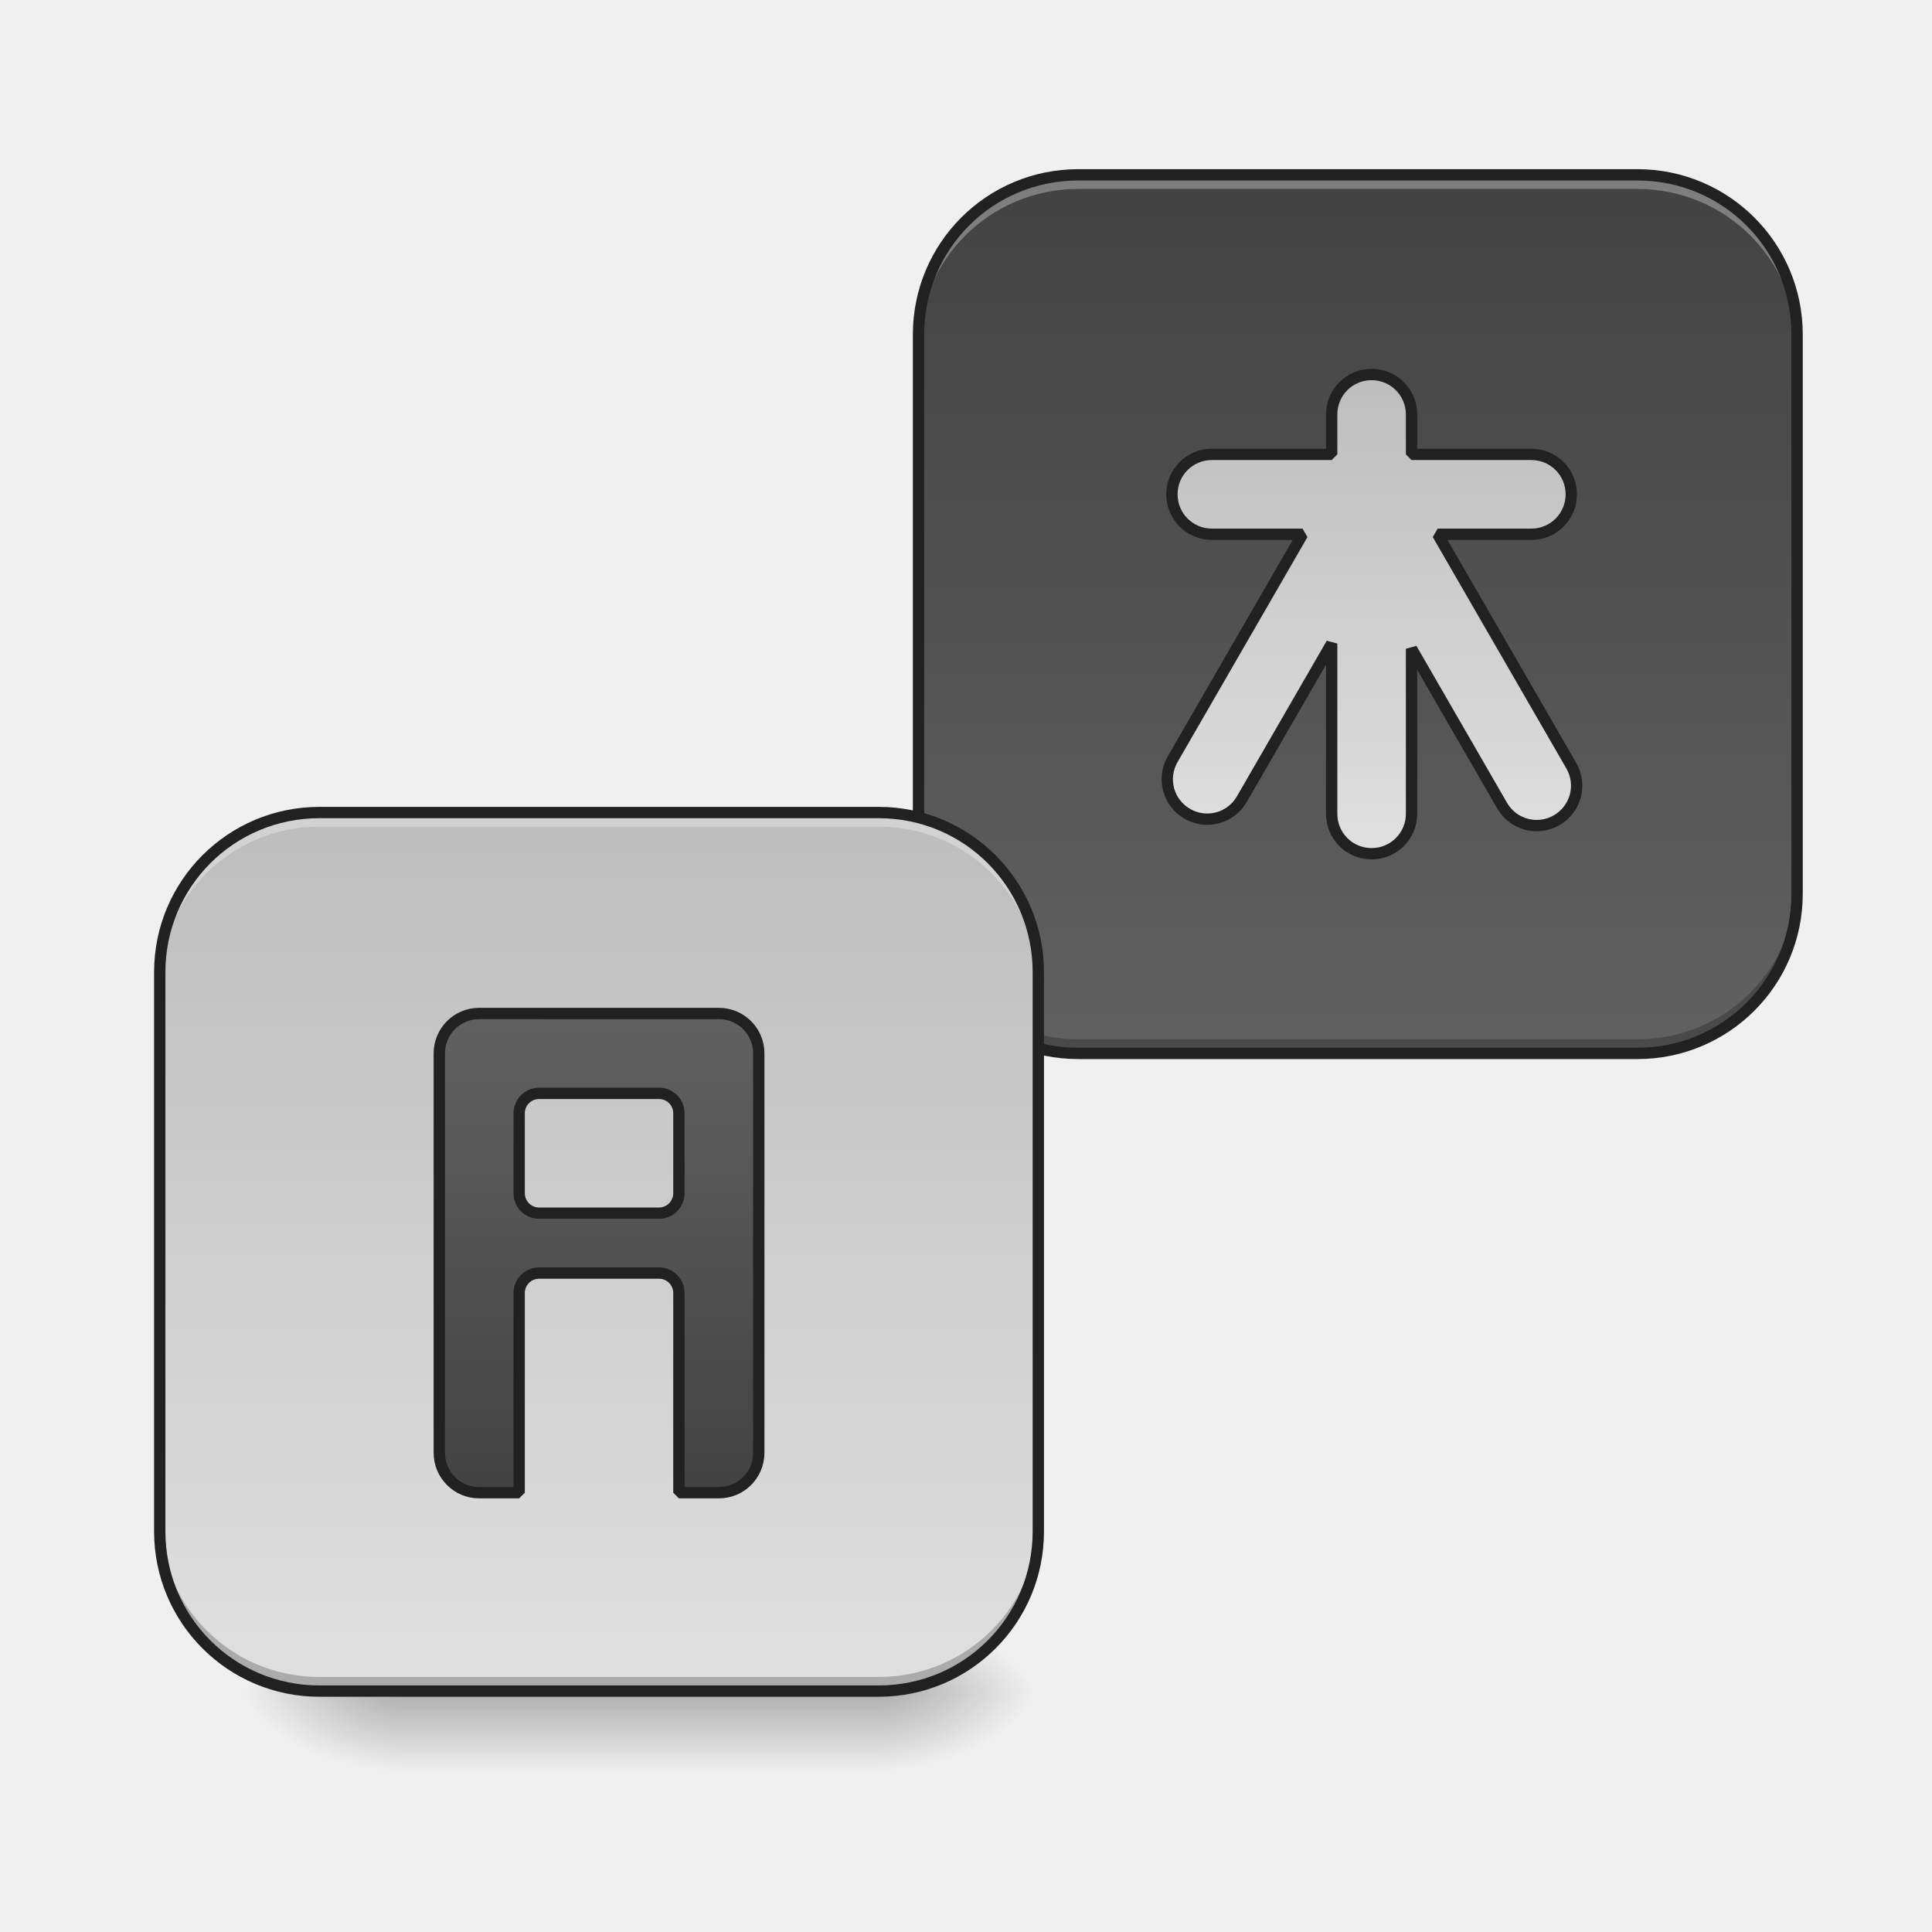
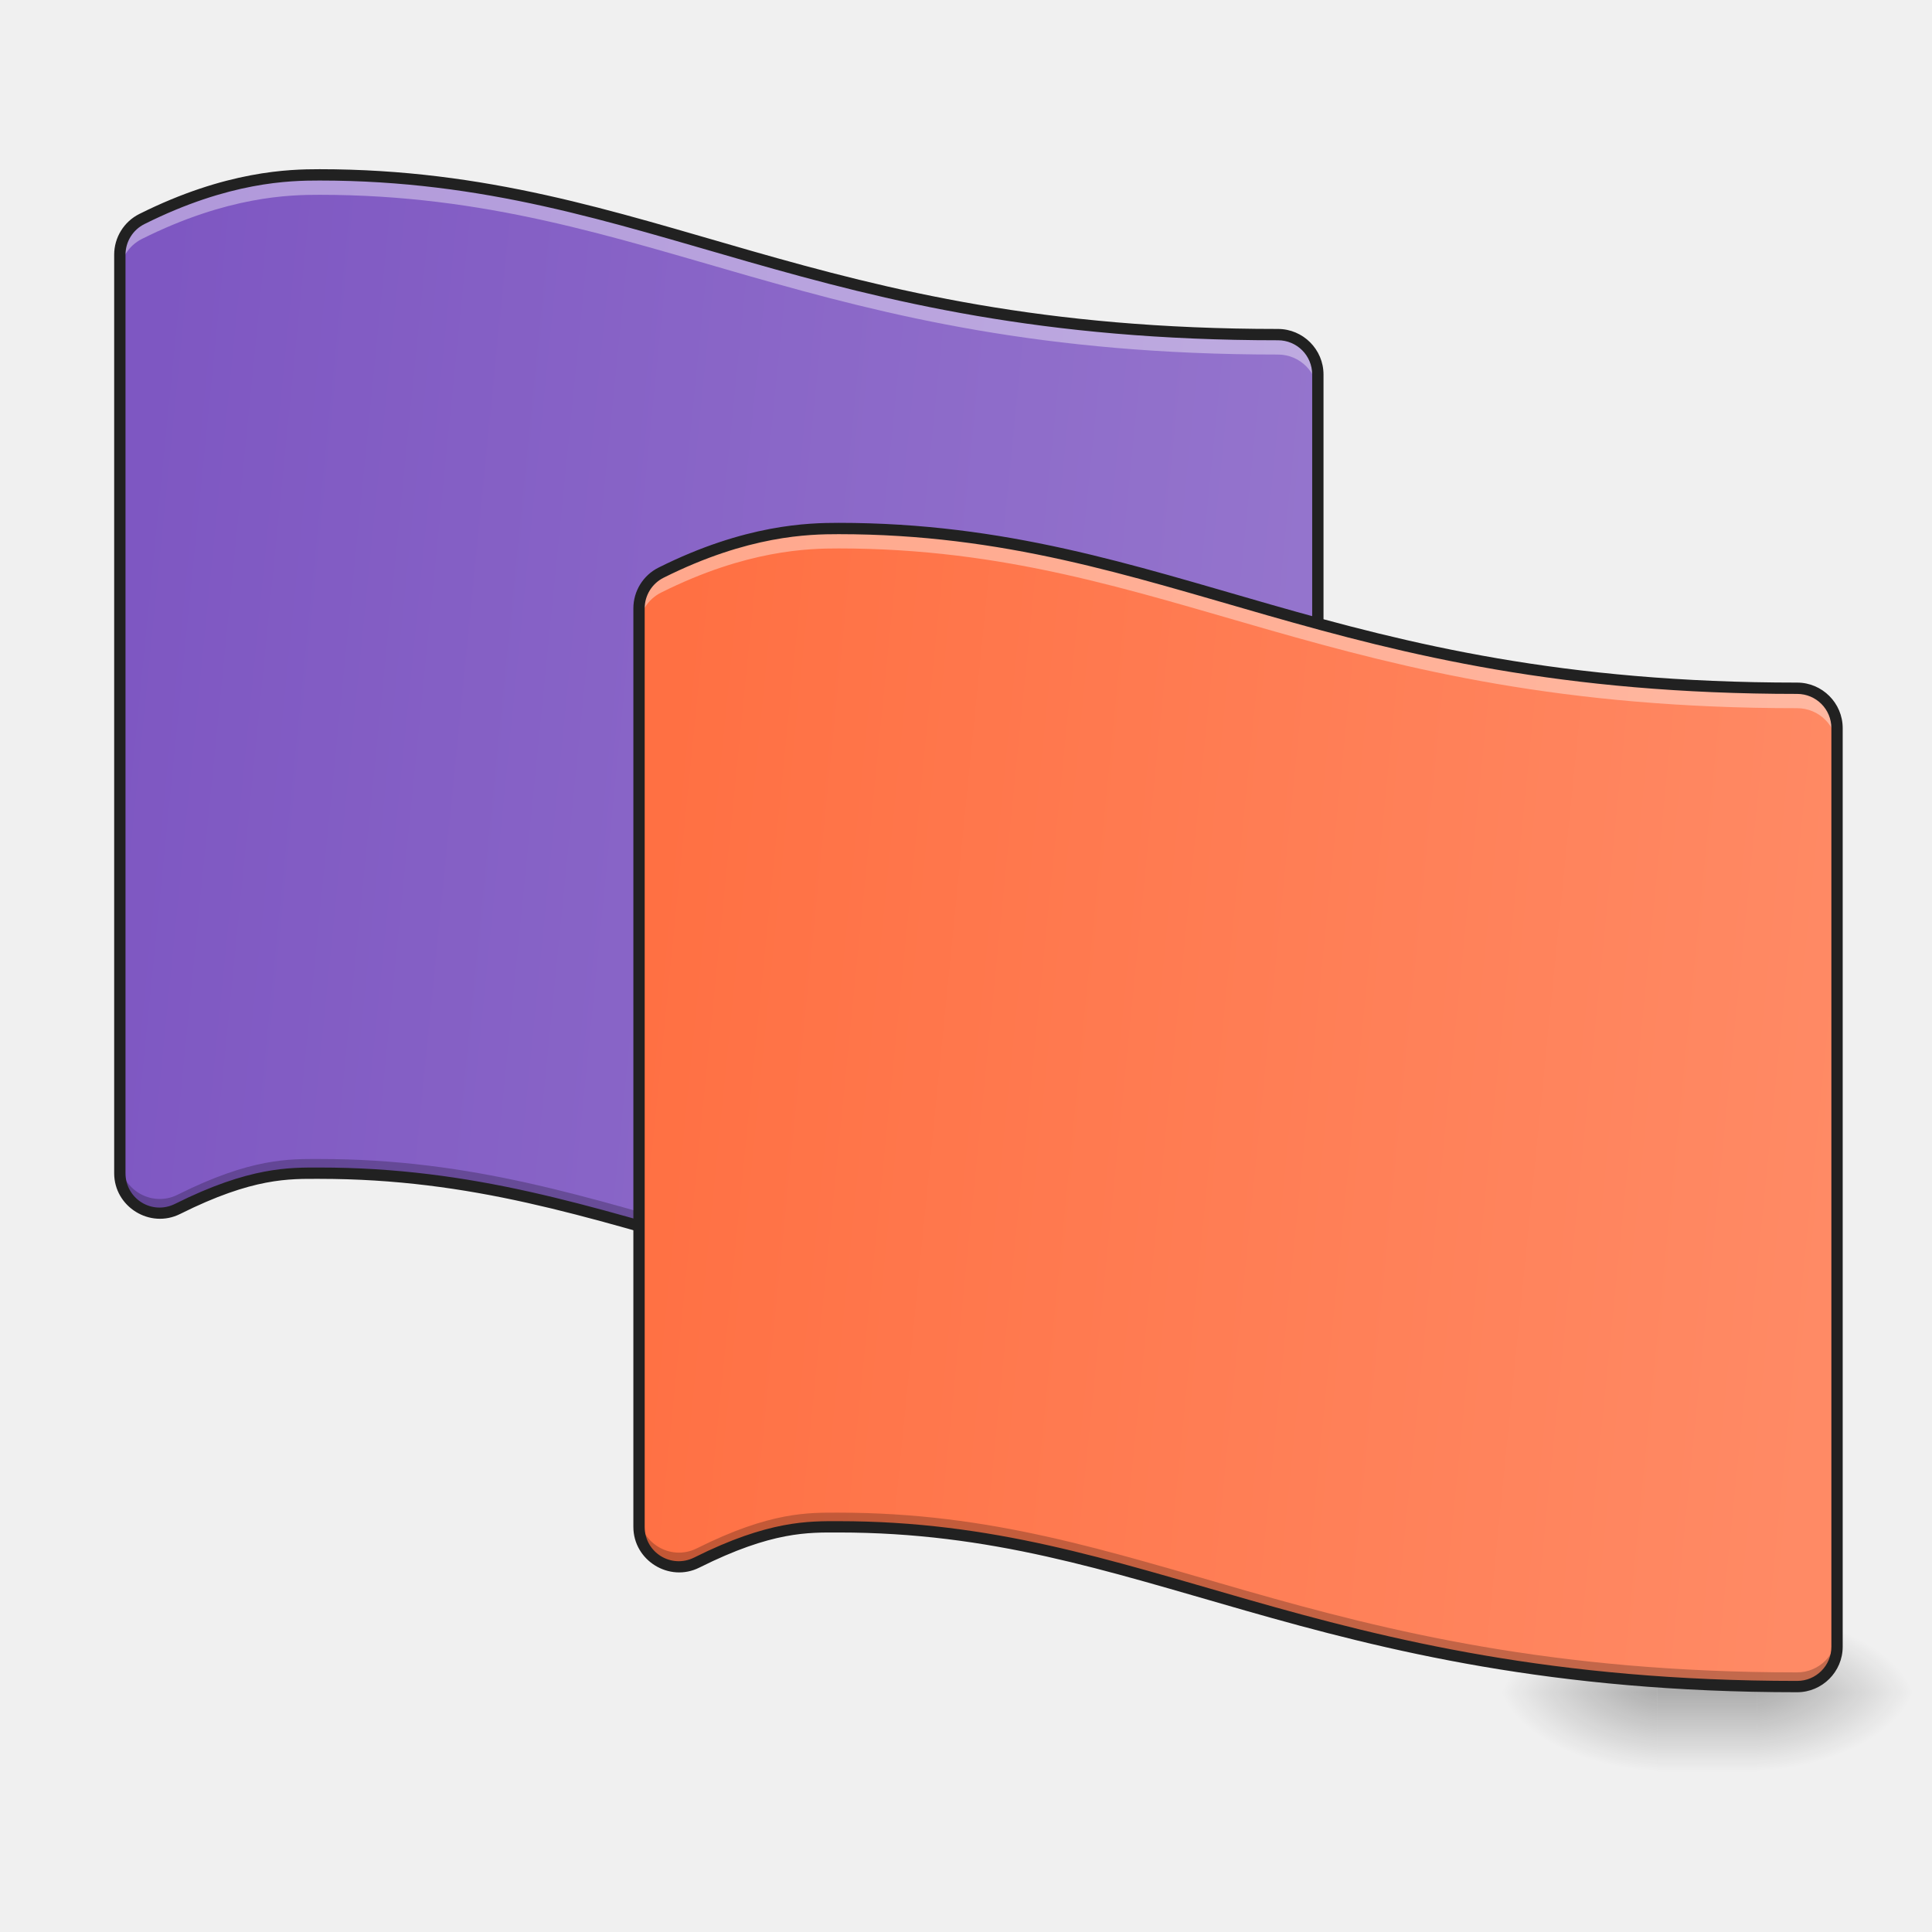
<svg xmlns="http://www.w3.org/2000/svg" xmlns:xlink="http://www.w3.org/1999/xlink" width="512mm" height="512mm" viewBox="0 0 512 512" version="1.1" id="svg3705">
  <defs id="defs3699">
-     <linearGradient id="linearGradient1000">
-       <stop style="stop-color:#bdbdbd;stop-opacity:1" offset="0" id="stop996" />
-       <stop style="stop-color:#e0e0e0;stop-opacity:1" offset="1" id="stop998" />
+     <linearGradient id="linearGradient922">
+       <stop id="stop918" offset="0" style="stop-color:#ff7043;stop-opacity:1" />
+       <stop id="stop920" offset="1" style="stop-color:#ff8a65;stop-opacity:1" />
    </linearGradient>
-     <linearGradient id="linearGradient945">
-       <stop id="stop941" offset="0" style="stop-color:#424242;stop-opacity:1" />
-       <stop id="stop943" offset="1" style="stop-color:#616161;stop-opacity:1" />
+     <linearGradient id="linearGradient880">
+       <stop style="stop-color:#7e57c2;stop-opacity:1" offset="0" id="stop876" />
+       <stop style="stop-color:#9575cd;stop-opacity:1" offset="1" id="stop878" />
    </linearGradient>
    <linearGradient id="linearGradient930">
      <stop style="stop-color:#000000;stop-opacity:0.314" offset="0" id="stop924" />
      <stop id="stop926" offset="0.222" style="stop-color:#000000;stop-opacity:0.275" />
      <stop style="stop-color:#000000;stop-opacity:0;" offset="1" id="stop928" />
    </linearGradient>
    <linearGradient id="linearGradient3756-3">
      <stop style="stop-color:#000000;stop-opacity:0.275" offset="0" id="stop3752" />
      <stop style="stop-color:#000000;stop-opacity:0;" offset="1" id="stop3754" />
    </linearGradient>
    <linearGradient xlink:href="#linearGradient3756-3" id="linearGradient4620" gradientUnits="userSpaceOnUse" gradientTransform="translate(-963.0833,423.3333)" x1="254" y1="233.5" x2="254" y2="254.667" />
-     <radialGradient xlink:href="#linearGradient930" id="radialGradient4622" gradientUnits="userSpaceOnUse" gradientTransform="matrix(2.7864596e-6,1.25,-2.25,1.624462e-6,-224.3226,-1225.762)" cx="450.909" cy="189.579" fx="450.909" fy="189.579" r="21.167" />
-     <radialGradient xlink:href="#linearGradient930" id="radialGradient4624" gradientUnits="userSpaceOnUse" gradientTransform="matrix(2.7864596e-6,1.25,-2.25,1.624462e-6,1193.844,87.90515)" cx="450.909" cy="189.579" fx="450.909" fy="189.579" r="21.167" />
-     <radialGradient xlink:href="#linearGradient930" id="radialGradient4626" gradientUnits="userSpaceOnUse" gradientTransform="matrix(2.7864596e-6,1.25,-2.25,1.624462e-6,1193.844,-1225.762)" cx="450.909" cy="189.579" fx="450.909" fy="189.579" r="21.167" />
-     <radialGradient xlink:href="#linearGradient930" id="radialGradient4628" gradientUnits="userSpaceOnUse" gradientTransform="matrix(2.7864596e-6,1.25,-2.25,1.624462e-6,-224.3226,87.90514)" cx="450.909" cy="189.579" fx="450.909" fy="189.579" r="21.167" />
-     <linearGradient xlink:href="#linearGradient945" id="linearGradient880" x1="179.917" y1="-168.667" x2="179.917" y2="64.167" gradientUnits="userSpaceOnUse" gradientTransform="translate(179.9167)" />
-     <linearGradient xlink:href="#linearGradient1000" id="linearGradient884" gradientUnits="userSpaceOnUse" x1="179.917" y1="-168.667" x2="179.917" y2="64.167" gradientTransform="translate(-21.1667,169.3333)" />
-     <linearGradient gradientTransform="translate(10.58333,-26.45833)" xlink:href="#linearGradient945" id="linearGradient906" x1="148.167" y1="207.042" x2="148.167" y2="80.042" gradientUnits="userSpaceOnUse" />
-     <linearGradient gradientTransform="matrix(0.2645833,0,0,0.2645833,3.65456,-193.8331)" xlink:href="#linearGradient1000" id="linearGradient914" x1="1360" y1="295.118" x2="1360" y2="775.118" gradientUnits="userSpaceOnUse" />
+     <radialGradient xlink:href="#linearGradient930" id="radialGradient4622" gradientUnits="userSpaceOnUse" gradientTransform="matrix(2.7864596e-6,1.25,-2.25,1.624462e-6,-129.0726,-1225.762)" cx="450.909" cy="189.579" fx="450.909" fy="189.579" r="21.167" />
+     <radialGradient xlink:href="#linearGradient930" id="radialGradient4624" gradientUnits="userSpaceOnUse" gradientTransform="matrix(2.7864596e-6,1.25,-2.25,1.624462e-6,998.0523,87.90515)" cx="450.909" cy="189.579" fx="450.909" fy="189.579" r="21.167" />
+     <radialGradient xlink:href="#linearGradient930" id="radialGradient4626" gradientUnits="userSpaceOnUse" gradientTransform="matrix(2.7864596e-6,1.25,-2.25,1.624462e-6,998.0523,-1225.762)" cx="450.909" cy="189.579" fx="450.909" fy="189.579" r="21.167" />
+     <radialGradient xlink:href="#linearGradient930" id="radialGradient4628" gradientUnits="userSpaceOnUse" gradientTransform="matrix(2.7864596e-6,1.25,-2.25,1.624462e-6,-129.0726,87.90514)" cx="450.909" cy="189.579" fx="450.909" fy="189.579" r="21.167" />
+     <linearGradient xlink:href="#linearGradient880" id="linearGradient882" x1="31.75" y1="-31.083" x2="349.25" y2="0.667" gradientUnits="userSpaceOnUse" />
+     <linearGradient xlink:href="#linearGradient922" id="linearGradient915" gradientUnits="userSpaceOnUse" x1="31.75" y1="-31.083" x2="349.25" y2="0.667" />
  </defs>
  <g id="layer1" transform="translate(0,215)">
-     <g id="g4618" transform="translate(878.4167,-423.3333)">
-       <rect style="fill:url(#linearGradient4620);fill-opacity:1;stroke-width:0.265" ry="0" y="656.833" x="-772.583" height="21.167" width="127" id="rect4608" />
-       <rect y="-656.833" x="-645.583" height="21.167" width="42.333" id="rect4610" style="fill:url(#radialGradient4622);fill-opacity:1;stroke-width:0.187" transform="scale(1,-1)" />
-       <rect y="656.833" x="772.583" height="21.167" width="42.333" id="rect4612" style="fill:url(#radialGradient4624);fill-opacity:1;stroke-width:0.187" transform="scale(-1,1)" />
-       <rect transform="scale(-1)" style="fill:url(#radialGradient4626);fill-opacity:1;stroke-width:0.187" id="rect4614" width="42.333" height="21.167" x="772.583" y="-656.833" />
-       <rect style="fill:url(#radialGradient4628);fill-opacity:1;stroke-width:0.187" id="rect4616" width="42.333" height="21.167" x="-645.583" y="656.833" />
+     <g id="g4618" transform="translate(1016,-423.3333)">
+       <rect style="fill:url(#linearGradient4620);fill-opacity:1;stroke-width:0.265" ry="0" y="655.265" x="-576.792" height="23.519" width="26.458" id="rect4608" />
+       <rect y="-656.833" x="-550.333" height="21.167" width="42.333" id="rect4610" style="fill:url(#radialGradient4622);fill-opacity:1;stroke-width:0.187" transform="scale(1,-1)" />
+       <rect y="656.833" x="576.792" height="21.167" width="42.333" id="rect4612" style="fill:url(#radialGradient4624);fill-opacity:1;stroke-width:0.187" transform="scale(-1,1)" />
+       <rect transform="scale(-1)" style="fill:url(#radialGradient4626);fill-opacity:1;stroke-width:0.187" id="rect4614" width="42.333" height="21.167" x="576.792" y="-656.833" />
+       <rect style="fill:url(#radialGradient4628);fill-opacity:1;stroke-width:0.187" id="rect4616" width="42.333" height="21.167" x="-550.333" y="656.833" />
    </g>
-     <rect style="opacity:1;fill:url(#linearGradient880);fill-opacity:1;stroke:none;stroke-width:3;stroke-linecap:square;stroke-linejoin:round;stroke-miterlimit:4;stroke-dasharray:none;stroke-opacity:1;paint-order:normal" id="rect871" width="232.833" height="232.833" x="243.417" y="-168.667" rx="42.333" ry="42.333" />
-     <g id="g903" transform="translate(201.0833)">
-       <path id="rect886" transform="matrix(0.2645833,0,0,0.2645833,0,-215)" d="m 320,175.117 c -88.64,0 -160,71.36 -160,160 v 14.127 c 0,-88.64 71.36,-160 160,-160 h 560 c 88.64,0 160,71.36 160,160 v -14.127 c 0,-88.64 -71.36,-160 -160,-160 z" style="opacity:1;fill:#ffffff;fill-opacity:0.314;stroke:none;stroke-width:11.339;stroke-linecap:square;stroke-linejoin:round;stroke-miterlimit:4;stroke-dasharray:none;stroke-opacity:1;paint-order:normal" />
-       <path id="rect891" transform="matrix(0.2645833,0,0,0.2645833,0,-215)" d="m 160,880.965 v 14.152 c 0,88.64 71.36,160 160,160 h 560 c 88.64,0 160,-71.36 160,-160 v -14.152 c 0,88.64 -71.36,160 -160,160 H 320 c -88.64,0 -160,-71.36 -160,-160 z" style="opacity:1;fill:#000000;fill-opacity:0.235;stroke:none;stroke-width:11.339;stroke-linecap:square;stroke-linejoin:round;stroke-miterlimit:4;stroke-dasharray:none;stroke-opacity:1;paint-order:normal" />
-       <path id="rect896" d="m 84.666,-170.166 c -24.258,0 -43.832,19.574 -43.832,43.832 V 21.834 c 0,24.258 19.574,43.832 43.832,43.832 H 232.834 c 24.258,0 43.832,-19.574 43.832,-43.832 V -126.334 c 0,-24.258 -19.574,-43.832 -43.832,-43.832 z m 0,3 H 232.834 c 22.648,0 40.832,18.184 40.832,40.832 V 21.834 c 0,22.648 -18.184,40.832 -40.832,40.832 H 84.666 c -22.648,0 -40.832,-18.184 -40.832,-40.832 V -126.334 c 0,-22.648 18.184,-40.832 40.832,-40.832 z" style="color:#000000;font-style:normal;font-variant:normal;font-weight:normal;font-stretch:normal;font-size:medium;line-height:normal;font-family:sans-serif;font-variant-ligatures:normal;font-variant-position:normal;font-variant-caps:normal;font-variant-numeric:normal;font-variant-alternates:normal;font-feature-settings:normal;text-indent:0;text-align:start;text-decoration:none;text-decoration-line:none;text-decoration-style:solid;text-decoration-color:#000000;letter-spacing:normal;word-spacing:normal;text-transform:none;writing-mode:lr-tb;direction:ltr;text-orientation:mixed;dominant-baseline:auto;baseline-shift:baseline;text-anchor:start;white-space:normal;shape-padding:0;clip-rule:nonzero;display:inline;overflow:visible;visibility:visible;opacity:1;isolation:auto;mix-blend-mode:normal;color-interpolation:sRGB;color-interpolation-filters:linearRGB;solid-color:#000000;solid-opacity:1;vector-effect:none;fill:#212121;fill-opacity:1;fill-rule:nonzero;stroke:none;stroke-width:3;stroke-linecap:square;stroke-linejoin:round;stroke-miterlimit:4;stroke-dasharray:none;stroke-dashoffset:0;stroke-opacity:1;paint-order:normal;color-rendering:auto;image-rendering:auto;shape-rendering:auto;text-rendering:auto;enable-background:accumulate" />
+     <g id="g902">
+       <path id="path868" d="m 84.666,-168.658 c -7.937,1e-5 -24.319,0.328 -47.062,11.699 -3.583,1.792 -5.846,5.453 -5.846,9.459 V 95.916 c 8.11e-4,7.861 8.273,12.974 15.305,9.459 19.59,-9.795 29.666,-9.467 37.604,-9.467 40.571,0 70.923,10.103 108.221,20.76 37.297,10.656 81.104,21.574 145.779,21.574 5.841,6e-5 10.576,-4.735 10.576,-10.576 V -115.75 c -0.001,-5.84 -4.736,-10.574 -10.576,-10.574 -62.325,0 -103.183,-10.25 -139.969,-20.76 -36.786,-10.51 -69.935,-21.574 -114.031,-21.574 z" style="color:#000000;font-style:normal;font-variant:normal;font-weight:normal;font-stretch:normal;font-size:medium;line-height:normal;font-family:sans-serif;font-variant-ligatures:normal;font-variant-position:normal;font-variant-caps:normal;font-variant-numeric:normal;font-variant-alternates:normal;font-feature-settings:normal;text-indent:0;text-align:start;text-decoration:none;text-decoration-line:none;text-decoration-style:solid;text-decoration-color:#000000;letter-spacing:normal;word-spacing:normal;text-transform:none;writing-mode:lr-tb;direction:ltr;text-orientation:mixed;dominant-baseline:auto;baseline-shift:baseline;text-anchor:start;white-space:normal;shape-padding:0;clip-rule:nonzero;display:inline;overflow:visible;visibility:visible;opacity:1;isolation:auto;mix-blend-mode:normal;color-interpolation:sRGB;color-interpolation-filters:linearRGB;solid-color:#000000;solid-opacity:1;vector-effect:none;fill:url(#linearGradient882);fill-opacity:1;fill-rule:evenodd;stroke:none;stroke-width:3;stroke-linecap:round;stroke-linejoin:round;stroke-miterlimit:4;stroke-dasharray:none;stroke-dashoffset:0;stroke-opacity:1;color-rendering:auto;image-rendering:auto;shape-rendering:auto;text-rendering:auto;enable-background:accumulate" />
+       <path id="path884" transform="matrix(0.2645833,0,0,0.2645833,0,-215)" d="M 319.998 175.15 C 289.998 175.15 228.081 176.388 142.123 219.367 C 128.583 226.139 120.03 239.978 120.029 255.117 L 120.029 275.086 C 120.03 259.947 128.583 246.107 142.123 239.336 C 228.081 196.357 289.998 195.117 319.998 195.117 C 486.659 195.117 611.949 236.934 750.982 276.658 C 890.016 316.382 1044.439 355.121 1279.998 355.121 C 1302.072 355.121 1319.967 373.012 1319.971 395.086 L 1319.971 375.117 C 1319.967 353.044 1302.072 335.152 1279.998 335.152 C 1044.439 335.152 890.016 296.415 750.982 256.691 C 611.949 216.968 486.659 175.15 319.998 175.15 z " style="color:#000000;font-style:normal;font-variant:normal;font-weight:normal;font-stretch:normal;font-size:medium;line-height:normal;font-family:sans-serif;font-variant-ligatures:normal;font-variant-position:normal;font-variant-caps:normal;font-variant-numeric:normal;font-variant-alternates:normal;font-feature-settings:normal;text-indent:0;text-align:start;text-decoration:none;text-decoration-line:none;text-decoration-style:solid;text-decoration-color:#000000;letter-spacing:normal;word-spacing:normal;text-transform:none;writing-mode:lr-tb;direction:ltr;text-orientation:mixed;dominant-baseline:auto;baseline-shift:baseline;text-anchor:start;white-space:normal;shape-padding:0;clip-rule:nonzero;display:inline;overflow:visible;visibility:visible;opacity:1;isolation:auto;mix-blend-mode:normal;color-interpolation:sRGB;color-interpolation-filters:linearRGB;solid-color:#000000;solid-opacity:1;vector-effect:none;fill:#ffffff;fill-opacity:0.392;fill-rule:evenodd;stroke:none;stroke-width:11.339;stroke-linecap:round;stroke-linejoin:round;stroke-miterlimit:4;stroke-dasharray:none;stroke-dashoffset:0;stroke-opacity:1;color-rendering:auto;image-rendering:auto;shape-rendering:auto;text-rendering:auto;enable-background:accumulate" />
+       <path id="path889" transform="matrix(0.2645833,0,0,0.2645833,0,-215)" d="M 319.998 1160.879 C 289.998 1160.879 251.915 1159.637 177.873 1196.658 C 151.297 1209.942 120.032 1190.619 120.029 1160.908 L 120.029 1175.115 C 120.032 1204.826 151.297 1224.149 177.873 1210.865 C 251.915 1173.844 289.998 1175.086 319.998 1175.086 C 473.337 1175.086 588.055 1213.273 729.021 1253.549 C 869.988 1293.825 1035.557 1335.088 1279.998 1335.088 C 1302.075 1335.088 1319.971 1317.192 1319.971 1295.115 L 1319.971 1280.908 C 1319.971 1302.985 1302.075 1320.881 1279.998 1320.881 C 1035.557 1320.881 869.988 1279.618 729.021 1239.342 C 588.055 1199.066 473.337 1160.879 319.998 1160.879 z " style="color:#000000;font-style:normal;font-variant:normal;font-weight:normal;font-stretch:normal;font-size:medium;line-height:normal;font-family:sans-serif;font-variant-ligatures:normal;font-variant-position:normal;font-variant-caps:normal;font-variant-numeric:normal;font-variant-alternates:normal;font-feature-settings:normal;text-indent:0;text-align:start;text-decoration:none;text-decoration-line:none;text-decoration-style:solid;text-decoration-color:#000000;letter-spacing:normal;word-spacing:normal;text-transform:none;writing-mode:lr-tb;direction:ltr;text-orientation:mixed;dominant-baseline:auto;baseline-shift:baseline;text-anchor:start;white-space:normal;shape-padding:0;clip-rule:nonzero;display:inline;overflow:visible;visibility:visible;opacity:1;isolation:auto;mix-blend-mode:normal;color-interpolation:sRGB;color-interpolation-filters:linearRGB;solid-color:#000000;solid-opacity:1;vector-effect:none;fill:#000000;fill-opacity:0.235;fill-rule:evenodd;stroke:none;stroke-width:11.339;stroke-linecap:round;stroke-linejoin:round;stroke-miterlimit:4;stroke-dasharray:none;stroke-dashoffset:0;stroke-opacity:1;color-rendering:auto;image-rendering:auto;shape-rendering:auto;text-rendering:auto;enable-background:accumulate" />
+       <path id="path894" d="m 84.666,-170.158 c -7.979,1e-5 -24.742,0.362 -47.732,11.857 a 1.5,1.5 0 0 0 -0.002,0 c -4.088,2.044 -6.674,6.23 -6.674,10.801 V 95.916 c 9.2e-4,8.913 9.502,14.786 17.475,10.801 19.394,-9.697 28.955,-9.309 36.934,-9.309 40.322,0 70.477,10.035 107.809,20.701 37.336,10.667 81.348,21.633 146.191,21.633 6.652,7e-5 12.076,-5.424 12.076,-12.076 V -115.75 c -0.001,-6.651 -5.425,-12.074 -12.076,-12.074 -62.161,0 -102.805,-10.201 -139.557,-20.701 -36.747,-10.499 -70.097,-21.633 -114.443,-21.633 z m 0,3 c 43.845,-1e-5 76.795,10.994 113.619,21.516 36.82,10.52 77.891,20.818 140.381,20.818 5.03,-5e-5 9.075,4.044 9.076,9.074 v 243.416 c 5e-5,5.03 -4.046,9.076 -9.076,9.076 -64.506,0 -108.108,-10.87 -145.367,-21.516 -37.263,-10.647 -67.813,-20.818 -108.633,-20.818 -7.896,0 -18.487,-0.268 -38.273,9.625 -6.09,3.044 -13.134,-1.308 -13.135,-8.117 V -147.5 c 7.7e-5,-3.44 1.939,-6.578 5.016,-8.117 22.496,-11.248 38.496,-11.541 46.393,-11.541 z" style="color:#000000;font-style:normal;font-variant:normal;font-weight:normal;font-stretch:normal;font-size:medium;line-height:normal;font-family:sans-serif;font-variant-ligatures:normal;font-variant-position:normal;font-variant-caps:normal;font-variant-numeric:normal;font-variant-alternates:normal;font-feature-settings:normal;text-indent:0;text-align:start;text-decoration:none;text-decoration-line:none;text-decoration-style:solid;text-decoration-color:#000000;letter-spacing:normal;word-spacing:normal;text-transform:none;writing-mode:lr-tb;direction:ltr;text-orientation:mixed;dominant-baseline:auto;baseline-shift:baseline;text-anchor:start;white-space:normal;shape-padding:0;clip-rule:nonzero;display:inline;overflow:visible;visibility:visible;opacity:1;isolation:auto;mix-blend-mode:normal;color-interpolation:sRGB;color-interpolation-filters:linearRGB;solid-color:#000000;solid-opacity:1;vector-effect:none;fill:#212121;fill-opacity:1;fill-rule:evenodd;stroke:none;stroke-width:3;stroke-linecap:round;stroke-linejoin:round;stroke-miterlimit:4;stroke-dasharray:none;stroke-dashoffset:0;stroke-opacity:1;color-rendering:auto;image-rendering:auto;shape-rendering:auto;text-rendering:auto;enable-background:accumulate" />
    </g>
-     <rect ry="42.333" rx="42.333" y="0.667" x="42.333" height="232.833" width="232.833" id="rect882" style="opacity:1;fill:url(#linearGradient884);fill-opacity:1;stroke:none;stroke-width:3;stroke-linecap:square;stroke-linejoin:round;stroke-miterlimit:4;stroke-dasharray:none;stroke-opacity:1;paint-order:normal" />
-     <g id="g911" transform="translate(-5.3678385e-5,168.9954)">
-       <path style="opacity:1;fill:#ffffff;fill-opacity:0.314;stroke:none;stroke-width:11.339;stroke-linecap:square;stroke-linejoin:round;stroke-miterlimit:4;stroke-dasharray:none;stroke-opacity:1;paint-order:normal" d="m 320,175.117 c -88.64,0 -160,71.36 -160,160 v 14.127 c 0,-88.64 71.36,-160 160,-160 h 560 c 88.64,0 160,71.36 160,160 v -14.127 c 0,-88.64 -71.36,-160 -160,-160 z" transform="matrix(0.2645833,0,0,0.2645833,0,-215)" id="path905" />
-       <path style="opacity:1;fill:#000000;fill-opacity:0.235;stroke:none;stroke-width:11.339;stroke-linecap:square;stroke-linejoin:round;stroke-miterlimit:4;stroke-dasharray:none;stroke-opacity:1;paint-order:normal" d="m 160,880.965 v 14.152 c 0,88.64 71.36,160 160,160 h 560 c 88.64,0 160,-71.36 160,-160 v -14.152 c 0,88.64 -71.36,160 -160,160 H 320 c -88.64,0 -160,-71.36 -160,-160 z" transform="matrix(0.2645833,0,0,0.2645833,0,-215)" id="path907" />
-       <path style="color:#000000;font-style:normal;font-variant:normal;font-weight:normal;font-stretch:normal;font-size:medium;line-height:normal;font-family:sans-serif;font-variant-ligatures:normal;font-variant-position:normal;font-variant-caps:normal;font-variant-numeric:normal;font-variant-alternates:normal;font-feature-settings:normal;text-indent:0;text-align:start;text-decoration:none;text-decoration-line:none;text-decoration-style:solid;text-decoration-color:#000000;letter-spacing:normal;word-spacing:normal;text-transform:none;writing-mode:lr-tb;direction:ltr;text-orientation:mixed;dominant-baseline:auto;baseline-shift:baseline;text-anchor:start;white-space:normal;shape-padding:0;clip-rule:nonzero;display:inline;overflow:visible;visibility:visible;opacity:1;isolation:auto;mix-blend-mode:normal;color-interpolation:sRGB;color-interpolation-filters:linearRGB;solid-color:#000000;solid-opacity:1;vector-effect:none;fill:#212121;fill-opacity:1;fill-rule:nonzero;stroke:none;stroke-width:3;stroke-linecap:square;stroke-linejoin:round;stroke-miterlimit:4;stroke-dasharray:none;stroke-dashoffset:0;stroke-opacity:1;paint-order:normal;color-rendering:auto;image-rendering:auto;shape-rendering:auto;text-rendering:auto;enable-background:accumulate" d="m 84.666,-170.166 c -24.258,0 -43.832,19.574 -43.832,43.832 V 21.834 c 0,24.258 19.574,43.832 43.832,43.832 H 232.834 c 24.258,0 43.832,-19.574 43.832,-43.832 V -126.334 c 0,-24.258 -19.574,-43.832 -43.832,-43.832 z m 0,3 H 232.834 c 22.648,0 40.832,18.184 40.832,40.832 V 21.834 c 0,22.648 -18.184,40.832 -40.832,40.832 H 84.666 c -22.648,0 -40.832,-18.184 -40.832,-40.832 V -126.334 c 0,-22.648 18.184,-40.832 40.832,-40.832 z" id="path909" />
+     <g id="g913" transform="translate(137.5911,93.71804)">
+       <path style="color:#000000;font-style:normal;font-variant:normal;font-weight:normal;font-stretch:normal;font-size:medium;line-height:normal;font-family:sans-serif;font-variant-ligatures:normal;font-variant-position:normal;font-variant-caps:normal;font-variant-numeric:normal;font-variant-alternates:normal;font-feature-settings:normal;text-indent:0;text-align:start;text-decoration:none;text-decoration-line:none;text-decoration-style:solid;text-decoration-color:#000000;letter-spacing:normal;word-spacing:normal;text-transform:none;writing-mode:lr-tb;direction:ltr;text-orientation:mixed;dominant-baseline:auto;baseline-shift:baseline;text-anchor:start;white-space:normal;shape-padding:0;clip-rule:nonzero;display:inline;overflow:visible;visibility:visible;opacity:1;isolation:auto;mix-blend-mode:normal;color-interpolation:sRGB;color-interpolation-filters:linearRGB;solid-color:#000000;solid-opacity:1;vector-effect:none;fill:url(#linearGradient915);fill-opacity:1;fill-rule:evenodd;stroke:none;stroke-width:3;stroke-linecap:round;stroke-linejoin:round;stroke-miterlimit:4;stroke-dasharray:none;stroke-dashoffset:0;stroke-opacity:1;color-rendering:auto;image-rendering:auto;shape-rendering:auto;text-rendering:auto;enable-background:accumulate" d="m 84.666,-168.658 c -7.937,1e-5 -24.319,0.328 -47.062,11.699 -3.583,1.792 -5.846,5.453 -5.846,9.459 V 95.916 c 8.11e-4,7.861 8.273,12.974 15.305,9.459 19.59,-9.795 29.666,-9.467 37.604,-9.467 40.571,0 70.923,10.103 108.221,20.76 37.297,10.656 81.104,21.574 145.779,21.574 5.841,6e-5 10.576,-4.735 10.576,-10.576 V -115.75 c -10e-4,-5.84 -4.736,-10.574 -10.576,-10.574 -62.325,0 -103.183,-10.25 -139.969,-20.76 -36.786,-10.51 -69.935,-21.574 -114.031,-21.574 z" id="path904" />
+       <path style="color:#000000;font-style:normal;font-variant:normal;font-weight:normal;font-stretch:normal;font-size:medium;line-height:normal;font-family:sans-serif;font-variant-ligatures:normal;font-variant-position:normal;font-variant-caps:normal;font-variant-numeric:normal;font-variant-alternates:normal;font-feature-settings:normal;text-indent:0;text-align:start;text-decoration:none;text-decoration-line:none;text-decoration-style:solid;text-decoration-color:#000000;letter-spacing:normal;word-spacing:normal;text-transform:none;writing-mode:lr-tb;direction:ltr;text-orientation:mixed;dominant-baseline:auto;baseline-shift:baseline;text-anchor:start;white-space:normal;shape-padding:0;clip-rule:nonzero;display:inline;overflow:visible;visibility:visible;opacity:1;isolation:auto;mix-blend-mode:normal;color-interpolation:sRGB;color-interpolation-filters:linearRGB;solid-color:#000000;solid-opacity:1;vector-effect:none;fill:#ffffff;fill-opacity:0.392;fill-rule:evenodd;stroke:none;stroke-width:11.339;stroke-linecap:round;stroke-linejoin:round;stroke-miterlimit:4;stroke-dasharray:none;stroke-dashoffset:0;stroke-opacity:1;color-rendering:auto;image-rendering:auto;shape-rendering:auto;text-rendering:auto;enable-background:accumulate" d="m 319.998,175.15 c -30,4e-5 -91.917,1.238 -177.875,44.217 -13.541,6.771 -22.093,20.611 -22.094,35.75 v 19.969 c 3.3e-4,-15.139 8.553,-28.979 22.094,-35.75 85.958,-42.979 147.875,-44.219 177.875,-44.219 166.661,-4e-5 291.951,41.817 430.984,81.541 139.033,39.724 293.457,78.463 529.016,78.463 22.074,-2.2e-4 39.969,17.891 39.973,39.965 v -19.969 c 0,-22.074 -17.899,-39.965 -39.973,-39.965 -235.559,0 -389.982,-38.737 -529.016,-78.461 C 611.949,216.968 486.659,175.15 319.998,175.15 Z" transform="matrix(0.2645833,0,0,0.2645833,0,-215)" id="path906" />
+       <path style="color:#000000;font-style:normal;font-variant:normal;font-weight:normal;font-stretch:normal;font-size:medium;line-height:normal;font-family:sans-serif;font-variant-ligatures:normal;font-variant-position:normal;font-variant-caps:normal;font-variant-numeric:normal;font-variant-alternates:normal;font-feature-settings:normal;text-indent:0;text-align:start;text-decoration:none;text-decoration-line:none;text-decoration-style:solid;text-decoration-color:#000000;letter-spacing:normal;word-spacing:normal;text-transform:none;writing-mode:lr-tb;direction:ltr;text-orientation:mixed;dominant-baseline:auto;baseline-shift:baseline;text-anchor:start;white-space:normal;shape-padding:0;clip-rule:nonzero;display:inline;overflow:visible;visibility:visible;opacity:1;isolation:auto;mix-blend-mode:normal;color-interpolation:sRGB;color-interpolation-filters:linearRGB;solid-color:#000000;solid-opacity:1;vector-effect:none;fill:#000000;fill-opacity:0.235;fill-rule:evenodd;stroke:none;stroke-width:11.339;stroke-linecap:round;stroke-linejoin:round;stroke-miterlimit:4;stroke-dasharray:none;stroke-dashoffset:0;stroke-opacity:1;color-rendering:auto;image-rendering:auto;shape-rendering:auto;text-rendering:auto;enable-background:accumulate" d="m 319.998,1160.879 c -30,0 -68.083,-1.242 -142.125,35.779 -26.576,13.284 -57.841,-6.039 -57.844,-35.75 v 14.207 c 0.003,29.711 31.268,49.034 57.844,35.75 74.042,-37.021 112.125,-35.779 142.125,-35.779 153.339,0 268.057,38.187 409.023,78.463 140.967,40.276 306.536,81.539 550.977,81.539 22.077,2e-4 39.973,-17.896 39.973,-39.973 v -14.207 c 2e-4,22.076 -17.896,39.973 -39.973,39.973 -244.441,0 -410.01,-41.263 -550.977,-81.539 -140.967,-40.276 -255.685,-78.463 -409.023,-78.463 z" transform="matrix(0.2645833,0,0,0.2645833,0,-215)" id="path908" />
+       <path style="color:#000000;font-style:normal;font-variant:normal;font-weight:normal;font-stretch:normal;font-size:medium;line-height:normal;font-family:sans-serif;font-variant-ligatures:normal;font-variant-position:normal;font-variant-caps:normal;font-variant-numeric:normal;font-variant-alternates:normal;font-feature-settings:normal;text-indent:0;text-align:start;text-decoration:none;text-decoration-line:none;text-decoration-style:solid;text-decoration-color:#000000;letter-spacing:normal;word-spacing:normal;text-transform:none;writing-mode:lr-tb;direction:ltr;text-orientation:mixed;dominant-baseline:auto;baseline-shift:baseline;text-anchor:start;white-space:normal;shape-padding:0;clip-rule:nonzero;display:inline;overflow:visible;visibility:visible;opacity:1;isolation:auto;mix-blend-mode:normal;color-interpolation:sRGB;color-interpolation-filters:linearRGB;solid-color:#000000;solid-opacity:1;vector-effect:none;fill:#212121;fill-opacity:1;fill-rule:evenodd;stroke:none;stroke-width:3;stroke-linecap:round;stroke-linejoin:round;stroke-miterlimit:4;stroke-dasharray:none;stroke-dashoffset:0;stroke-opacity:1;color-rendering:auto;image-rendering:auto;shape-rendering:auto;text-rendering:auto;enable-background:accumulate" d="m 84.666,-170.158 c -7.979,1e-5 -24.742,0.362 -47.732,11.857 a 1.5,1.5 0 0 0 -0.002,0 c -4.088,2.044 -6.674,6.23 -6.674,10.801 V 95.916 c 9.2e-4,8.913 9.502,14.786 17.475,10.801 19.394,-9.697 28.955,-9.309 36.934,-9.309 40.322,0 70.477,10.035 107.809,20.701 37.336,10.667 81.348,21.633 146.191,21.633 6.652,7e-5 12.076,-5.424 12.076,-12.076 V -115.75 c -0.001,-6.651 -5.425,-12.074 -12.076,-12.074 -62.161,0 -102.805,-10.201 -139.557,-20.701 -36.747,-10.499 -70.097,-21.633 -114.443,-21.633 z m 0,3 c 43.845,-1e-5 76.795,10.994 113.619,21.516 36.82,10.52 77.891,20.818 140.381,20.818 5.03,-5e-5 9.075,4.044 9.076,9.074 v 243.416 c 5e-5,5.03 -4.046,9.076 -9.076,9.076 -64.506,0 -108.108,-10.87 -145.367,-21.516 -37.263,-10.647 -67.813,-20.818 -108.633,-20.818 -7.896,0 -18.487,-0.268 -38.273,9.625 -6.09,3.044 -13.134,-1.308 -13.135,-8.117 V -147.5 c 7.7e-5,-3.44 1.939,-6.578 5.016,-8.117 22.496,-11.248 38.496,-11.541 46.393,-11.541 z" id="path911" />
    </g>
-     <path style="opacity:1;fill:url(#linearGradient914);fill-opacity:1;stroke:#212121;stroke-width:3;stroke-linecap:square;stroke-linejoin:bevel;stroke-miterlimit:4;stroke-dasharray:none;stroke-opacity:1;paint-order:normal" d="m 363.488,-115.75 c -5.863,0 -10.583,4.72 -10.583,10.583 v 10.583 h -31.75 c -5.863,0 -10.583,4.72 -10.583,10.583 0,5.863 4.72,10.583 10.583,10.583 h 24.032 l -34.425,59.626 c -2.932,5.078 -1.204,11.525 3.874,14.457 5.078,2.932 11.525,1.204 14.457,-3.874 l 23.812,-41.244 V 0.667 c 0,5.863 4.72,10.583 10.583,10.583 5.863,0 10.583,-4.72 10.583,-10.583 V -43.085 l 24.003,41.574 c 2.932,5.078 9.379,6.805 14.457,3.874 5.078,-2.932 6.805,-9.379 3.874,-14.457 L 381,-73.417 h 24.821 c 5.863,0 10.583,-4.72 10.583,-10.583 0,-5.863 -4.72,-10.583 -10.583,-10.583 h -31.75 v -10.583 c 0,-5.863 -4.72,-10.583 -10.583,-10.583 z" id="rect871-3" />
-     <path style="opacity:1;fill:url(#linearGradient906);fill-opacity:1;stroke:#212121;stroke-width:3;stroke-linecap:square;stroke-linejoin:bevel;stroke-miterlimit:4;stroke-dasharray:none;stroke-opacity:1;paint-order:normal" d="m 127,53.583 c -5.863,0 -10.583,4.72 -10.583,10.583 V 170 c 0,5.863 4.72,10.583 10.583,10.583 h 10.583 v -52.917 c 0,-2.932 2.36,-5.292 5.292,-5.292 h 31.75 c 2.932,0 5.292,2.36 5.292,5.292 v 52.917 H 190.5 c 5.863,0 10.583,-4.72 10.583,-10.583 V 64.167 c 0,-5.863 -4.72,-10.583 -10.583,-10.583 z M 142.875,74.75 h 31.75 c 2.932,0 5.292,2.36 5.292,5.292 v 21.167 c 0,2.932 -2.36,5.292 -5.292,5.292 h -31.75 c -2.932,0 -5.292,-2.36 -5.292,-5.292 V 80.042 c 0,-2.932 2.36,-5.292 5.292,-5.292 z" id="rect885" />
  </g>
</svg>
